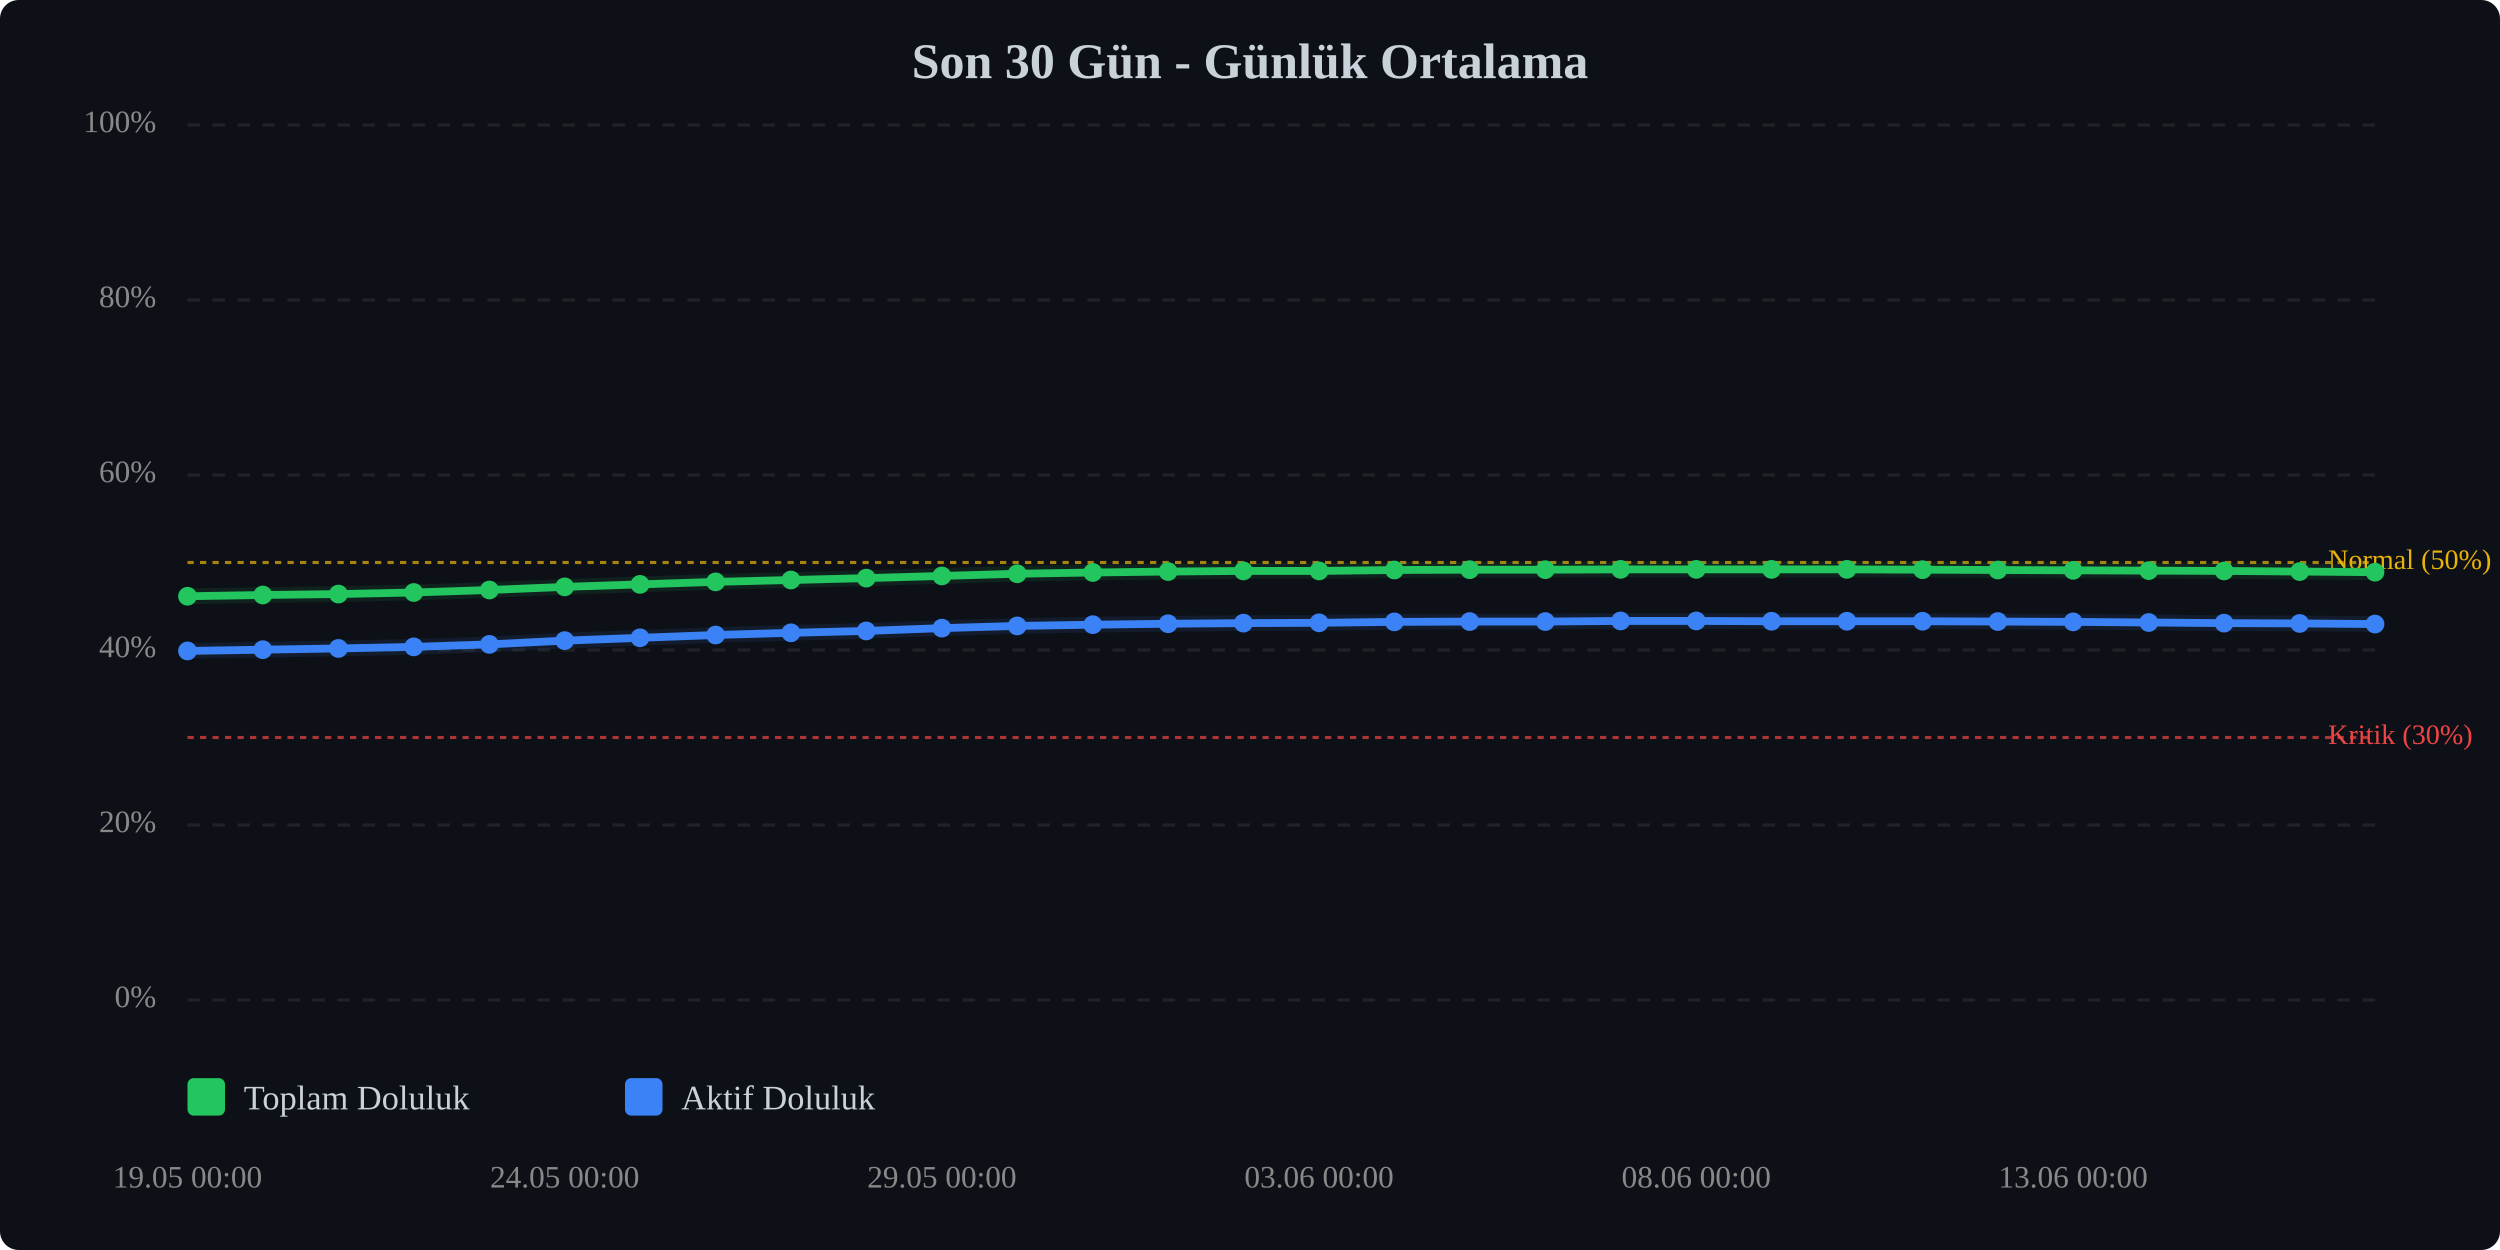
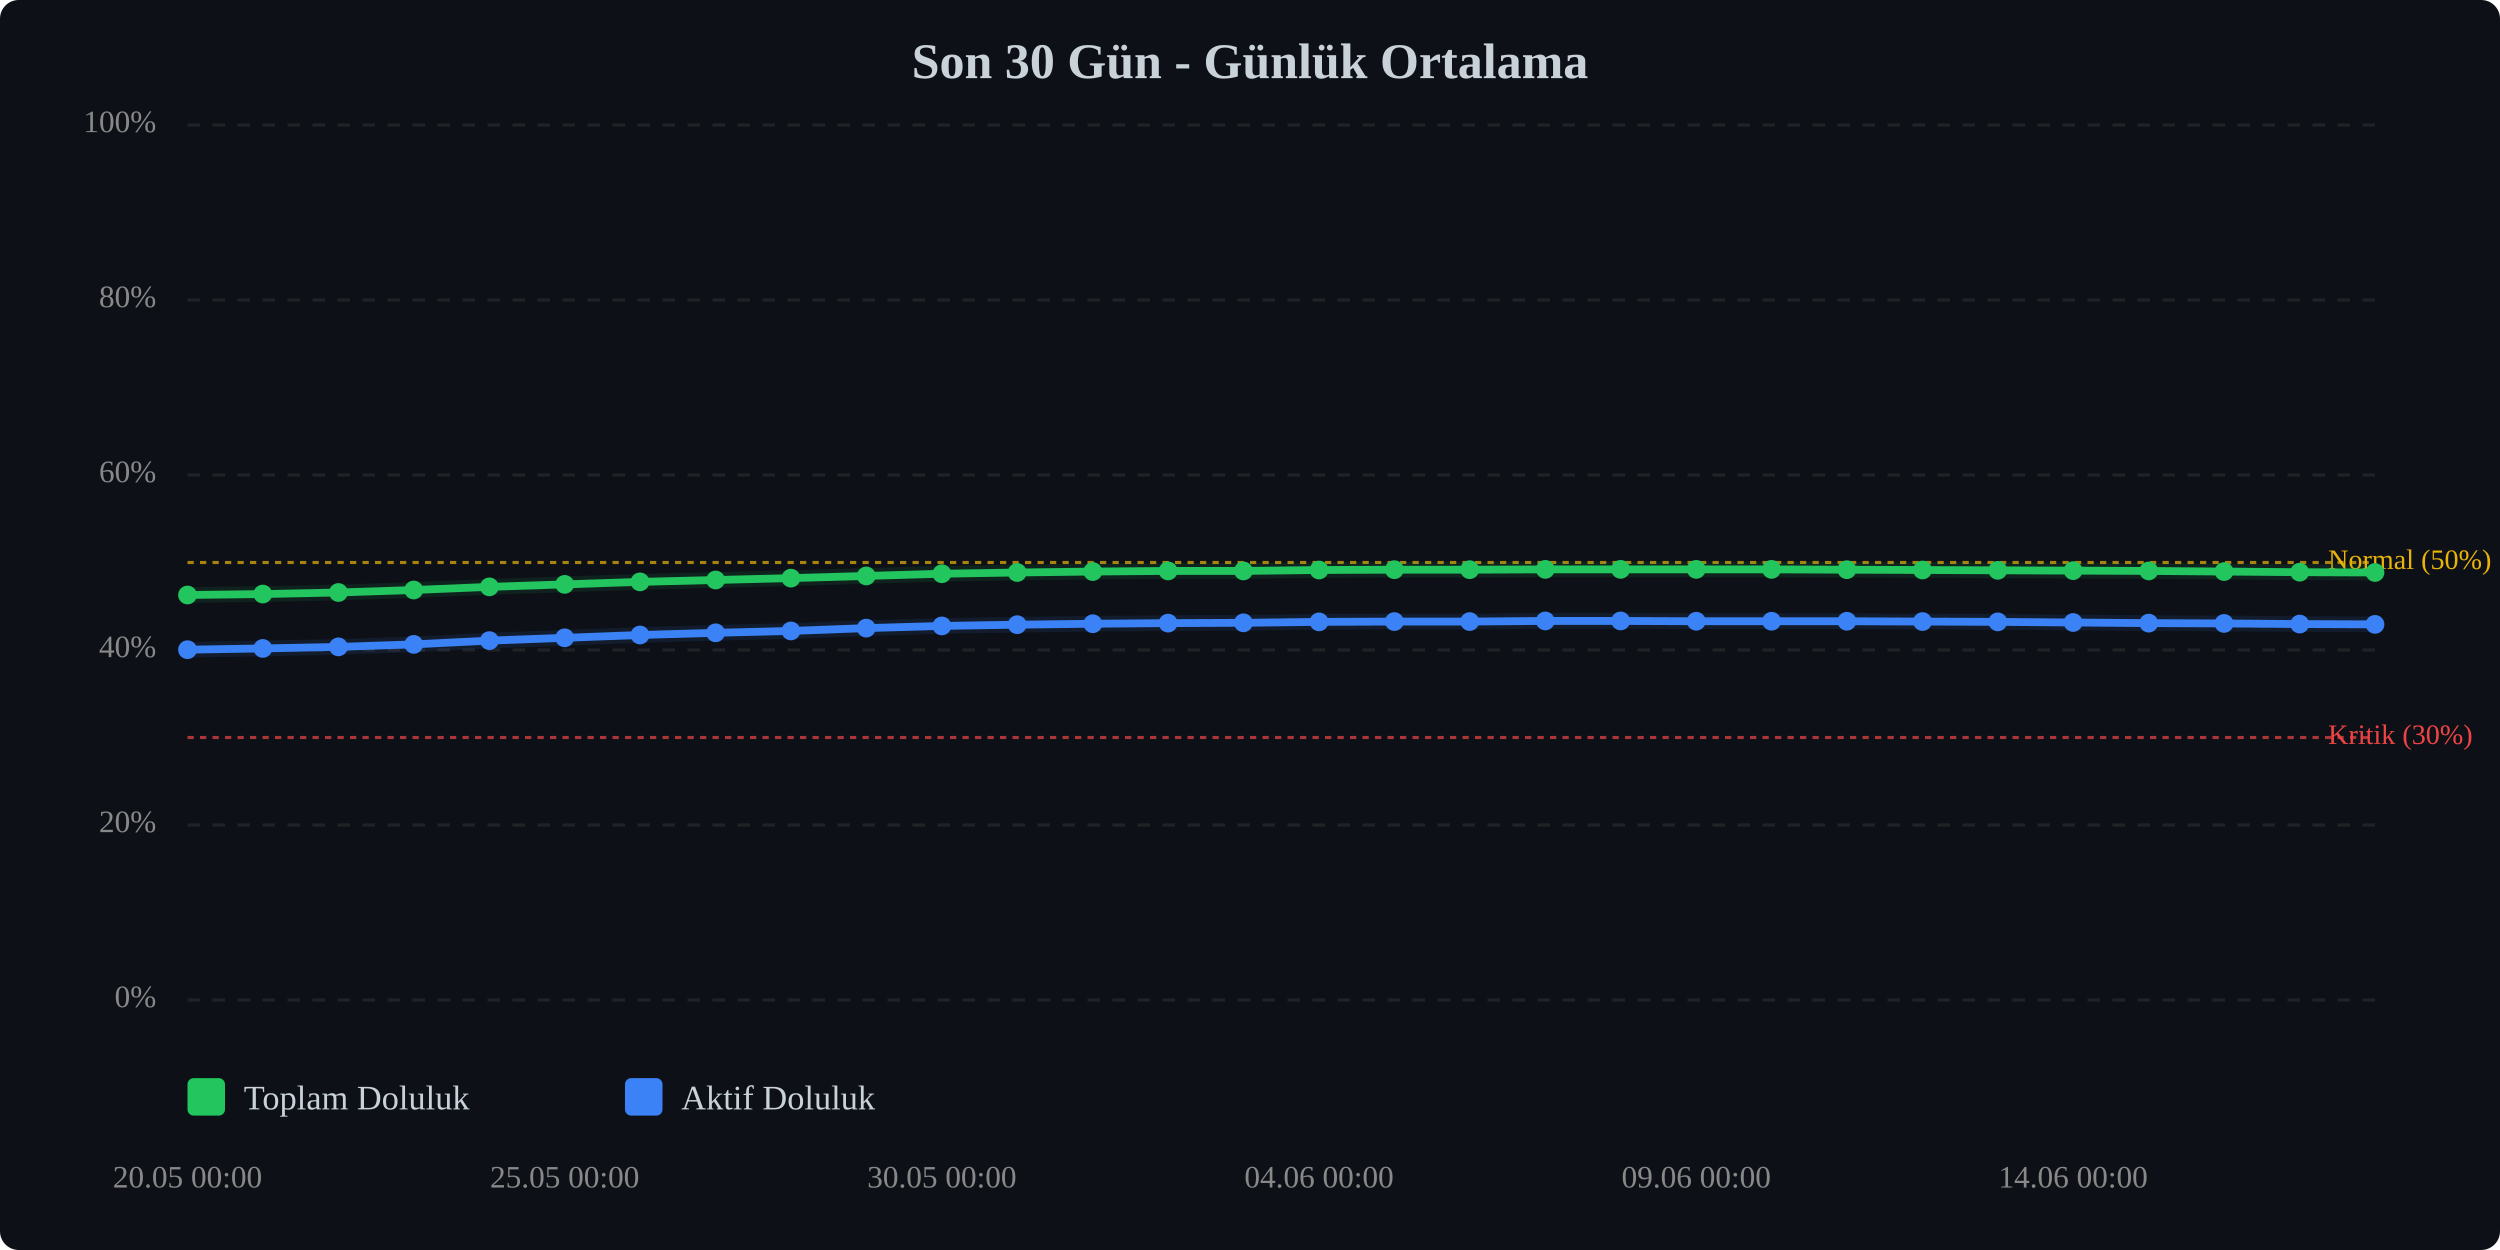
<svg xmlns="http://www.w3.org/2000/svg" viewBox="0 0 800 400" width="100%" style="max-width:800px;">
  <rect width="800" height="400" fill="#0d1117" rx="6" />
  <text x="400.0" y="25" text-anchor="middle" font-size="16" font-weight="bold" fill="#c9d1d9">Son 30 Gün - Günlük Ortalama</text>
  <line x1="60" y1="320.0" x2="760" y2="320.0" stroke="#333" stroke-width="1" stroke-dasharray="4,4" opacity="0.5" />
  <text x="50" y="320.0" text-anchor="end" dominant-baseline="middle" font-size="10" fill="#888">0%</text>
  <line x1="60" y1="264.0" x2="760" y2="264.0" stroke="#333" stroke-width="1" stroke-dasharray="4,4" opacity="0.5" />
  <text x="50" y="264.0" text-anchor="end" dominant-baseline="middle" font-size="10" fill="#888">20%</text>
  <line x1="60" y1="208.0" x2="760" y2="208.0" stroke="#333" stroke-width="1" stroke-dasharray="4,4" opacity="0.5" />
  <text x="50" y="208.0" text-anchor="end" dominant-baseline="middle" font-size="10" fill="#888">40%</text>
  <line x1="60" y1="152.0" x2="760" y2="152.0" stroke="#333" stroke-width="1" stroke-dasharray="4,4" opacity="0.5" />
  <text x="50" y="152.0" text-anchor="end" dominant-baseline="middle" font-size="10" fill="#888">60%</text>
  <line x1="60" y1="96.0" x2="760" y2="96.0" stroke="#333" stroke-width="1" stroke-dasharray="4,4" opacity="0.5" />
  <text x="50" y="96.0" text-anchor="end" dominant-baseline="middle" font-size="10" fill="#888">80%</text>
  <line x1="60" y1="40.0" x2="760" y2="40.0" stroke="#333" stroke-width="1" stroke-dasharray="4,4" opacity="0.5" />
  <text x="50" y="40.0" text-anchor="end" dominant-baseline="middle" font-size="10" fill="#888">100%</text>
  <line x1="60" y1="236.0" x2="760" y2="236.0" stroke="#ef4444" stroke-width="1" stroke-dasharray="2,2" opacity="0.7" />
  <text x="745" y="236.0" dominant-baseline="middle" font-size="9" fill="#ef4444">Kritik (30%)</text>
  <line x1="60" y1="180.0" x2="760" y2="180.0" stroke="#eab308" stroke-width="1" stroke-dasharray="2,2" opacity="0.7" />
  <text x="745" y="180.0" dominant-baseline="middle" font-size="9" fill="#eab308">Normal (50%)</text>
-   <polyline points="60.0,190.8 84.1,190.4 108.3,190.1 132.4,189.6 156.6,188.8 180.7,187.8 204.8,187.0 229.0,186.2 253.1,185.6 277.2,185.0 301.4,184.3 325.5,183.6 349.7,183.2 373.8,182.9 397.9,182.7 422.1,182.7 446.2,182.4 470.3,182.3 494.5,182.3 518.6,182.2 542.8,182.2 566.9,182.2 591.0,182.2 615.2,182.3 639.3,182.4 663.4,182.5 687.6,182.6 711.7,182.7 735.9,182.9 760.0,183.1" fill="none" stroke="#22c55e" stroke-width="2.5" stroke-linecap="round" stroke-linejoin="round" />
-   <polyline points="60.0,190.8 84.1,190.4 108.3,190.1 132.4,189.6 156.6,188.8 180.7,187.8 204.8,187.0 229.0,186.2 253.1,185.6 277.2,185.0 301.4,184.3 325.5,183.6 349.7,183.2 373.8,182.9 397.9,182.7 422.1,182.7 446.2,182.4 470.3,182.3 494.5,182.3 518.6,182.2 542.8,182.2 566.9,182.2 591.0,182.2 615.2,182.3 639.3,182.4 663.4,182.5 687.6,182.6 711.7,182.7 735.9,182.9 760.0,183.1" fill="none" stroke="#22c55e" stroke-width="5" opacity="0.1" stroke-linecap="round" stroke-linejoin="round" />
-   <polyline points="60.0,208.3 84.1,207.9 108.3,207.5 132.4,207.0 156.6,206.2 180.7,205.0 204.8,204.1 229.0,203.2 253.1,202.5 277.2,201.9 301.4,201.0 325.5,200.3 349.7,199.9 373.8,199.6 397.9,199.4 422.1,199.3 446.2,199.0 470.3,198.9 494.5,198.9 518.6,198.7 542.8,198.7 566.9,198.8 591.0,198.8 615.2,198.8 639.3,198.9 663.4,199.0 687.6,199.2 711.7,199.4 735.9,199.5 760.0,199.7" fill="none" stroke="#3b82f6" stroke-width="2.5" stroke-linecap="round" stroke-linejoin="round" />
-   <polyline points="60.0,208.3 84.1,207.9 108.3,207.5 132.4,207.0 156.6,206.2 180.7,205.0 204.8,204.1 229.0,203.2 253.1,202.5 277.2,201.9 301.4,201.0 325.5,200.3 349.7,199.9 373.8,199.6 397.9,199.4 422.1,199.3 446.2,199.0 470.3,198.9 494.5,198.9 518.6,198.7 542.8,198.7 566.9,198.8 591.0,198.8 615.2,198.8 639.3,198.9 663.4,199.0 687.6,199.2 711.7,199.4 735.9,199.5 760.0,199.7" fill="none" stroke="#3b82f6" stroke-width="5" opacity="0.1" stroke-linecap="round" stroke-linejoin="round" />
-   <circle cx="60.0" cy="190.8" r="3" fill="#22c55e" />
-   <circle cx="84.1" cy="190.4" r="3" fill="#22c55e" />
-   <circle cx="108.3" cy="190.1" r="3" fill="#22c55e" />
-   <circle cx="132.4" cy="189.6" r="3" fill="#22c55e" />
-   <circle cx="156.6" cy="188.8" r="3" fill="#22c55e" />
-   <circle cx="180.7" cy="187.8" r="3" fill="#22c55e" />
-   <circle cx="204.8" cy="187.0" r="3" fill="#22c55e" />
-   <circle cx="229.0" cy="186.2" r="3" fill="#22c55e" />
-   <circle cx="253.1" cy="185.6" r="3" fill="#22c55e" />
-   <circle cx="277.2" cy="185.0" r="3" fill="#22c55e" />
-   <circle cx="301.4" cy="184.3" r="3" fill="#22c55e" />
-   <circle cx="325.5" cy="183.6" r="3" fill="#22c55e" />
-   <circle cx="349.7" cy="183.2" r="3" fill="#22c55e" />
-   <circle cx="373.8" cy="182.9" r="3" fill="#22c55e" />
+   <polyline points="60.0,190.4 84.1,190.1 108.3,189.6 132.4,188.8 156.6,187.8 180.7,187.0 204.8,186.2 229.0,185.6 253.1,185.0 277.2,184.3 301.4,183.6 325.5,183.2 349.7,182.9 373.8,182.7 397.9,182.7 422.1,182.4 446.2,182.3 470.3,182.3 494.5,182.2 518.6,182.2 542.8,182.2 566.9,182.2 591.0,182.3 615.2,182.4 639.3,182.5 663.4,182.6 687.6,182.7 711.7,182.9 735.9,183.1 760.0,183.2" fill="none" stroke="#22c55e" stroke-width="2.5" stroke-linecap="round" stroke-linejoin="round" />
+   <polyline points="60.0,190.4 84.1,190.1 108.3,189.6 132.4,188.8 156.6,187.8 180.7,187.0 204.8,186.2 229.0,185.6 253.1,185.0 277.2,184.3 301.4,183.6 325.5,183.2 349.7,182.9 373.8,182.7 397.9,182.7 422.1,182.4 446.2,182.3 470.3,182.3 494.5,182.2 518.6,182.2 542.8,182.2 566.9,182.2 591.0,182.3 615.2,182.4 639.3,182.5 663.4,182.6 687.6,182.7 711.7,182.9 735.9,183.1 760.0,183.2" fill="none" stroke="#22c55e" stroke-width="5" opacity="0.1" stroke-linecap="round" stroke-linejoin="round" />
+   <polyline points="60.0,207.9 84.1,207.5 108.3,207.0 132.4,206.2 156.6,205.0 180.7,204.1 204.8,203.2 229.0,202.5 253.1,201.9 277.2,201.0 301.4,200.3 325.5,199.9 349.7,199.6 373.8,199.4 397.9,199.3 422.1,199.0 446.2,198.9 470.3,198.9 494.5,198.7 518.6,198.7 542.8,198.8 566.9,198.8 591.0,198.8 615.2,198.9 639.3,199.0 663.4,199.2 687.6,199.4 711.7,199.5 735.9,199.7 760.0,199.8" fill="none" stroke="#3b82f6" stroke-width="2.5" stroke-linecap="round" stroke-linejoin="round" />
+   <polyline points="60.0,207.9 84.1,207.5 108.3,207.0 132.4,206.2 156.6,205.0 180.7,204.1 204.8,203.2 229.0,202.5 253.1,201.9 277.2,201.0 301.4,200.3 325.5,199.9 349.7,199.6 373.8,199.4 397.9,199.3 422.1,199.0 446.2,198.9 470.3,198.9 494.5,198.7 518.6,198.7 542.8,198.8 566.9,198.8 591.0,198.8 615.2,198.9 639.3,199.0 663.4,199.2 687.6,199.4 711.7,199.5 735.9,199.7 760.0,199.8" fill="none" stroke="#3b82f6" stroke-width="5" opacity="0.1" stroke-linecap="round" stroke-linejoin="round" />
+   <circle cx="60.0" cy="190.4" r="3" fill="#22c55e" />
+   <circle cx="84.1" cy="190.1" r="3" fill="#22c55e" />
+   <circle cx="108.3" cy="189.6" r="3" fill="#22c55e" />
+   <circle cx="132.4" cy="188.8" r="3" fill="#22c55e" />
+   <circle cx="156.6" cy="187.8" r="3" fill="#22c55e" />
+   <circle cx="180.7" cy="187.0" r="3" fill="#22c55e" />
+   <circle cx="204.8" cy="186.2" r="3" fill="#22c55e" />
+   <circle cx="229.0" cy="185.6" r="3" fill="#22c55e" />
+   <circle cx="253.1" cy="185.0" r="3" fill="#22c55e" />
+   <circle cx="277.2" cy="184.3" r="3" fill="#22c55e" />
+   <circle cx="301.4" cy="183.6" r="3" fill="#22c55e" />
+   <circle cx="325.5" cy="183.2" r="3" fill="#22c55e" />
+   <circle cx="349.7" cy="182.9" r="3" fill="#22c55e" />
+   <circle cx="373.8" cy="182.7" r="3" fill="#22c55e" />
  <circle cx="397.9" cy="182.7" r="3" fill="#22c55e" />
-   <circle cx="422.1" cy="182.7" r="3" fill="#22c55e" />
-   <circle cx="446.2" cy="182.4" r="3" fill="#22c55e" />
+   <circle cx="422.1" cy="182.4" r="3" fill="#22c55e" />
+   <circle cx="446.2" cy="182.3" r="3" fill="#22c55e" />
  <circle cx="470.3" cy="182.3" r="3" fill="#22c55e" />
-   <circle cx="494.5" cy="182.3" r="3" fill="#22c55e" />
+   <circle cx="494.5" cy="182.2" r="3" fill="#22c55e" />
  <circle cx="518.6" cy="182.2" r="3" fill="#22c55e" />
  <circle cx="542.8" cy="182.2" r="3" fill="#22c55e" />
  <circle cx="566.9" cy="182.2" r="3" fill="#22c55e" />
-   <circle cx="591.0" cy="182.2" r="3" fill="#22c55e" />
-   <circle cx="615.2" cy="182.3" r="3" fill="#22c55e" />
-   <circle cx="639.3" cy="182.4" r="3" fill="#22c55e" />
-   <circle cx="663.4" cy="182.5" r="3" fill="#22c55e" />
-   <circle cx="687.6" cy="182.6" r="3" fill="#22c55e" />
-   <circle cx="711.7" cy="182.7" r="3" fill="#22c55e" />
-   <circle cx="735.9" cy="182.9" r="3" fill="#22c55e" />
-   <circle cx="760.0" cy="183.1" r="3" fill="#22c55e" />
-   <circle cx="60.0" cy="208.3" r="3" fill="#3b82f6" />
-   <circle cx="84.1" cy="207.9" r="3" fill="#3b82f6" />
-   <circle cx="108.3" cy="207.5" r="3" fill="#3b82f6" />
-   <circle cx="132.4" cy="207.0" r="3" fill="#3b82f6" />
-   <circle cx="156.6" cy="206.2" r="3" fill="#3b82f6" />
-   <circle cx="180.7" cy="205.0" r="3" fill="#3b82f6" />
-   <circle cx="204.8" cy="204.1" r="3" fill="#3b82f6" />
-   <circle cx="229.0" cy="203.2" r="3" fill="#3b82f6" />
-   <circle cx="253.1" cy="202.5" r="3" fill="#3b82f6" />
-   <circle cx="277.2" cy="201.9" r="3" fill="#3b82f6" />
-   <circle cx="301.4" cy="201.0" r="3" fill="#3b82f6" />
-   <circle cx="325.5" cy="200.3" r="3" fill="#3b82f6" />
-   <circle cx="349.7" cy="199.9" r="3" fill="#3b82f6" />
-   <circle cx="373.8" cy="199.6" r="3" fill="#3b82f6" />
-   <circle cx="397.9" cy="199.4" r="3" fill="#3b82f6" />
-   <circle cx="422.1" cy="199.3" r="3" fill="#3b82f6" />
-   <circle cx="446.2" cy="199.0" r="3" fill="#3b82f6" />
+   <circle cx="591.0" cy="182.3" r="3" fill="#22c55e" />
+   <circle cx="615.2" cy="182.4" r="3" fill="#22c55e" />
+   <circle cx="639.3" cy="182.5" r="3" fill="#22c55e" />
+   <circle cx="663.4" cy="182.6" r="3" fill="#22c55e" />
+   <circle cx="687.6" cy="182.7" r="3" fill="#22c55e" />
+   <circle cx="711.7" cy="182.9" r="3" fill="#22c55e" />
+   <circle cx="735.9" cy="183.1" r="3" fill="#22c55e" />
+   <circle cx="760.0" cy="183.2" r="3" fill="#22c55e" />
+   <circle cx="60.0" cy="207.9" r="3" fill="#3b82f6" />
+   <circle cx="84.1" cy="207.5" r="3" fill="#3b82f6" />
+   <circle cx="108.3" cy="207.0" r="3" fill="#3b82f6" />
+   <circle cx="132.4" cy="206.2" r="3" fill="#3b82f6" />
+   <circle cx="156.6" cy="205.0" r="3" fill="#3b82f6" />
+   <circle cx="180.7" cy="204.1" r="3" fill="#3b82f6" />
+   <circle cx="204.8" cy="203.2" r="3" fill="#3b82f6" />
+   <circle cx="229.0" cy="202.5" r="3" fill="#3b82f6" />
+   <circle cx="253.1" cy="201.9" r="3" fill="#3b82f6" />
+   <circle cx="277.2" cy="201.0" r="3" fill="#3b82f6" />
+   <circle cx="301.4" cy="200.3" r="3" fill="#3b82f6" />
+   <circle cx="325.5" cy="199.9" r="3" fill="#3b82f6" />
+   <circle cx="349.7" cy="199.6" r="3" fill="#3b82f6" />
+   <circle cx="373.8" cy="199.4" r="3" fill="#3b82f6" />
+   <circle cx="397.9" cy="199.3" r="3" fill="#3b82f6" />
+   <circle cx="422.1" cy="199.0" r="3" fill="#3b82f6" />
+   <circle cx="446.2" cy="198.9" r="3" fill="#3b82f6" />
  <circle cx="470.3" cy="198.9" r="3" fill="#3b82f6" />
-   <circle cx="494.5" cy="198.9" r="3" fill="#3b82f6" />
+   <circle cx="494.5" cy="198.7" r="3" fill="#3b82f6" />
  <circle cx="518.6" cy="198.7" r="3" fill="#3b82f6" />
-   <circle cx="542.8" cy="198.7" r="3" fill="#3b82f6" />
+   <circle cx="542.8" cy="198.8" r="3" fill="#3b82f6" />
  <circle cx="566.9" cy="198.8" r="3" fill="#3b82f6" />
  <circle cx="591.0" cy="198.8" r="3" fill="#3b82f6" />
-   <circle cx="615.2" cy="198.8" r="3" fill="#3b82f6" />
-   <circle cx="639.3" cy="198.9" r="3" fill="#3b82f6" />
-   <circle cx="663.4" cy="199.0" r="3" fill="#3b82f6" />
-   <circle cx="687.6" cy="199.2" r="3" fill="#3b82f6" />
-   <circle cx="711.7" cy="199.4" r="3" fill="#3b82f6" />
-   <circle cx="735.9" cy="199.5" r="3" fill="#3b82f6" />
-   <circle cx="760.0" cy="199.7" r="3" fill="#3b82f6" />
-   <text x="60.0" y="380" text-anchor="middle" font-size="10" fill="#888">19.05 00:00</text>
-   <text x="180.7" y="380" text-anchor="middle" font-size="10" fill="#888">24.05 00:00</text>
-   <text x="301.4" y="380" text-anchor="middle" font-size="10" fill="#888">29.05 00:00</text>
-   <text x="422.1" y="380" text-anchor="middle" font-size="10" fill="#888">03.06 00:00</text>
-   <text x="542.8" y="380" text-anchor="middle" font-size="10" fill="#888">08.06 00:00</text>
-   <text x="663.4" y="380" text-anchor="middle" font-size="10" fill="#888">13.06 00:00</text>
+   <circle cx="615.2" cy="198.9" r="3" fill="#3b82f6" />
+   <circle cx="639.3" cy="199.0" r="3" fill="#3b82f6" />
+   <circle cx="663.4" cy="199.2" r="3" fill="#3b82f6" />
+   <circle cx="687.6" cy="199.4" r="3" fill="#3b82f6" />
+   <circle cx="711.7" cy="199.5" r="3" fill="#3b82f6" />
+   <circle cx="735.9" cy="199.7" r="3" fill="#3b82f6" />
+   <circle cx="760.0" cy="199.8" r="3" fill="#3b82f6" />
+   <text x="60.0" y="380" text-anchor="middle" font-size="10" fill="#888">20.05 00:00</text>
+   <text x="180.7" y="380" text-anchor="middle" font-size="10" fill="#888">25.05 00:00</text>
+   <text x="301.4" y="380" text-anchor="middle" font-size="10" fill="#888">30.05 00:00</text>
+   <text x="422.1" y="380" text-anchor="middle" font-size="10" fill="#888">04.06 00:00</text>
+   <text x="542.8" y="380" text-anchor="middle" font-size="10" fill="#888">09.06 00:00</text>
+   <text x="663.4" y="380" text-anchor="middle" font-size="10" fill="#888">14.06 00:00</text>
  <g transform="translate(60, 345)">
    <rect x="0" y="0" width="12" height="12" fill="#22c55e" rx="2" />
    <text x="18" y="10" font-size="11" fill="#c9d1d9">Toplam Doluluk</text>
    <rect x="140" y="0" width="12" height="12" fill="#3b82f6" rx="2" />
    <text x="158" y="10" font-size="11" fill="#c9d1d9">Aktif Doluluk</text>
  </g>
</svg>
